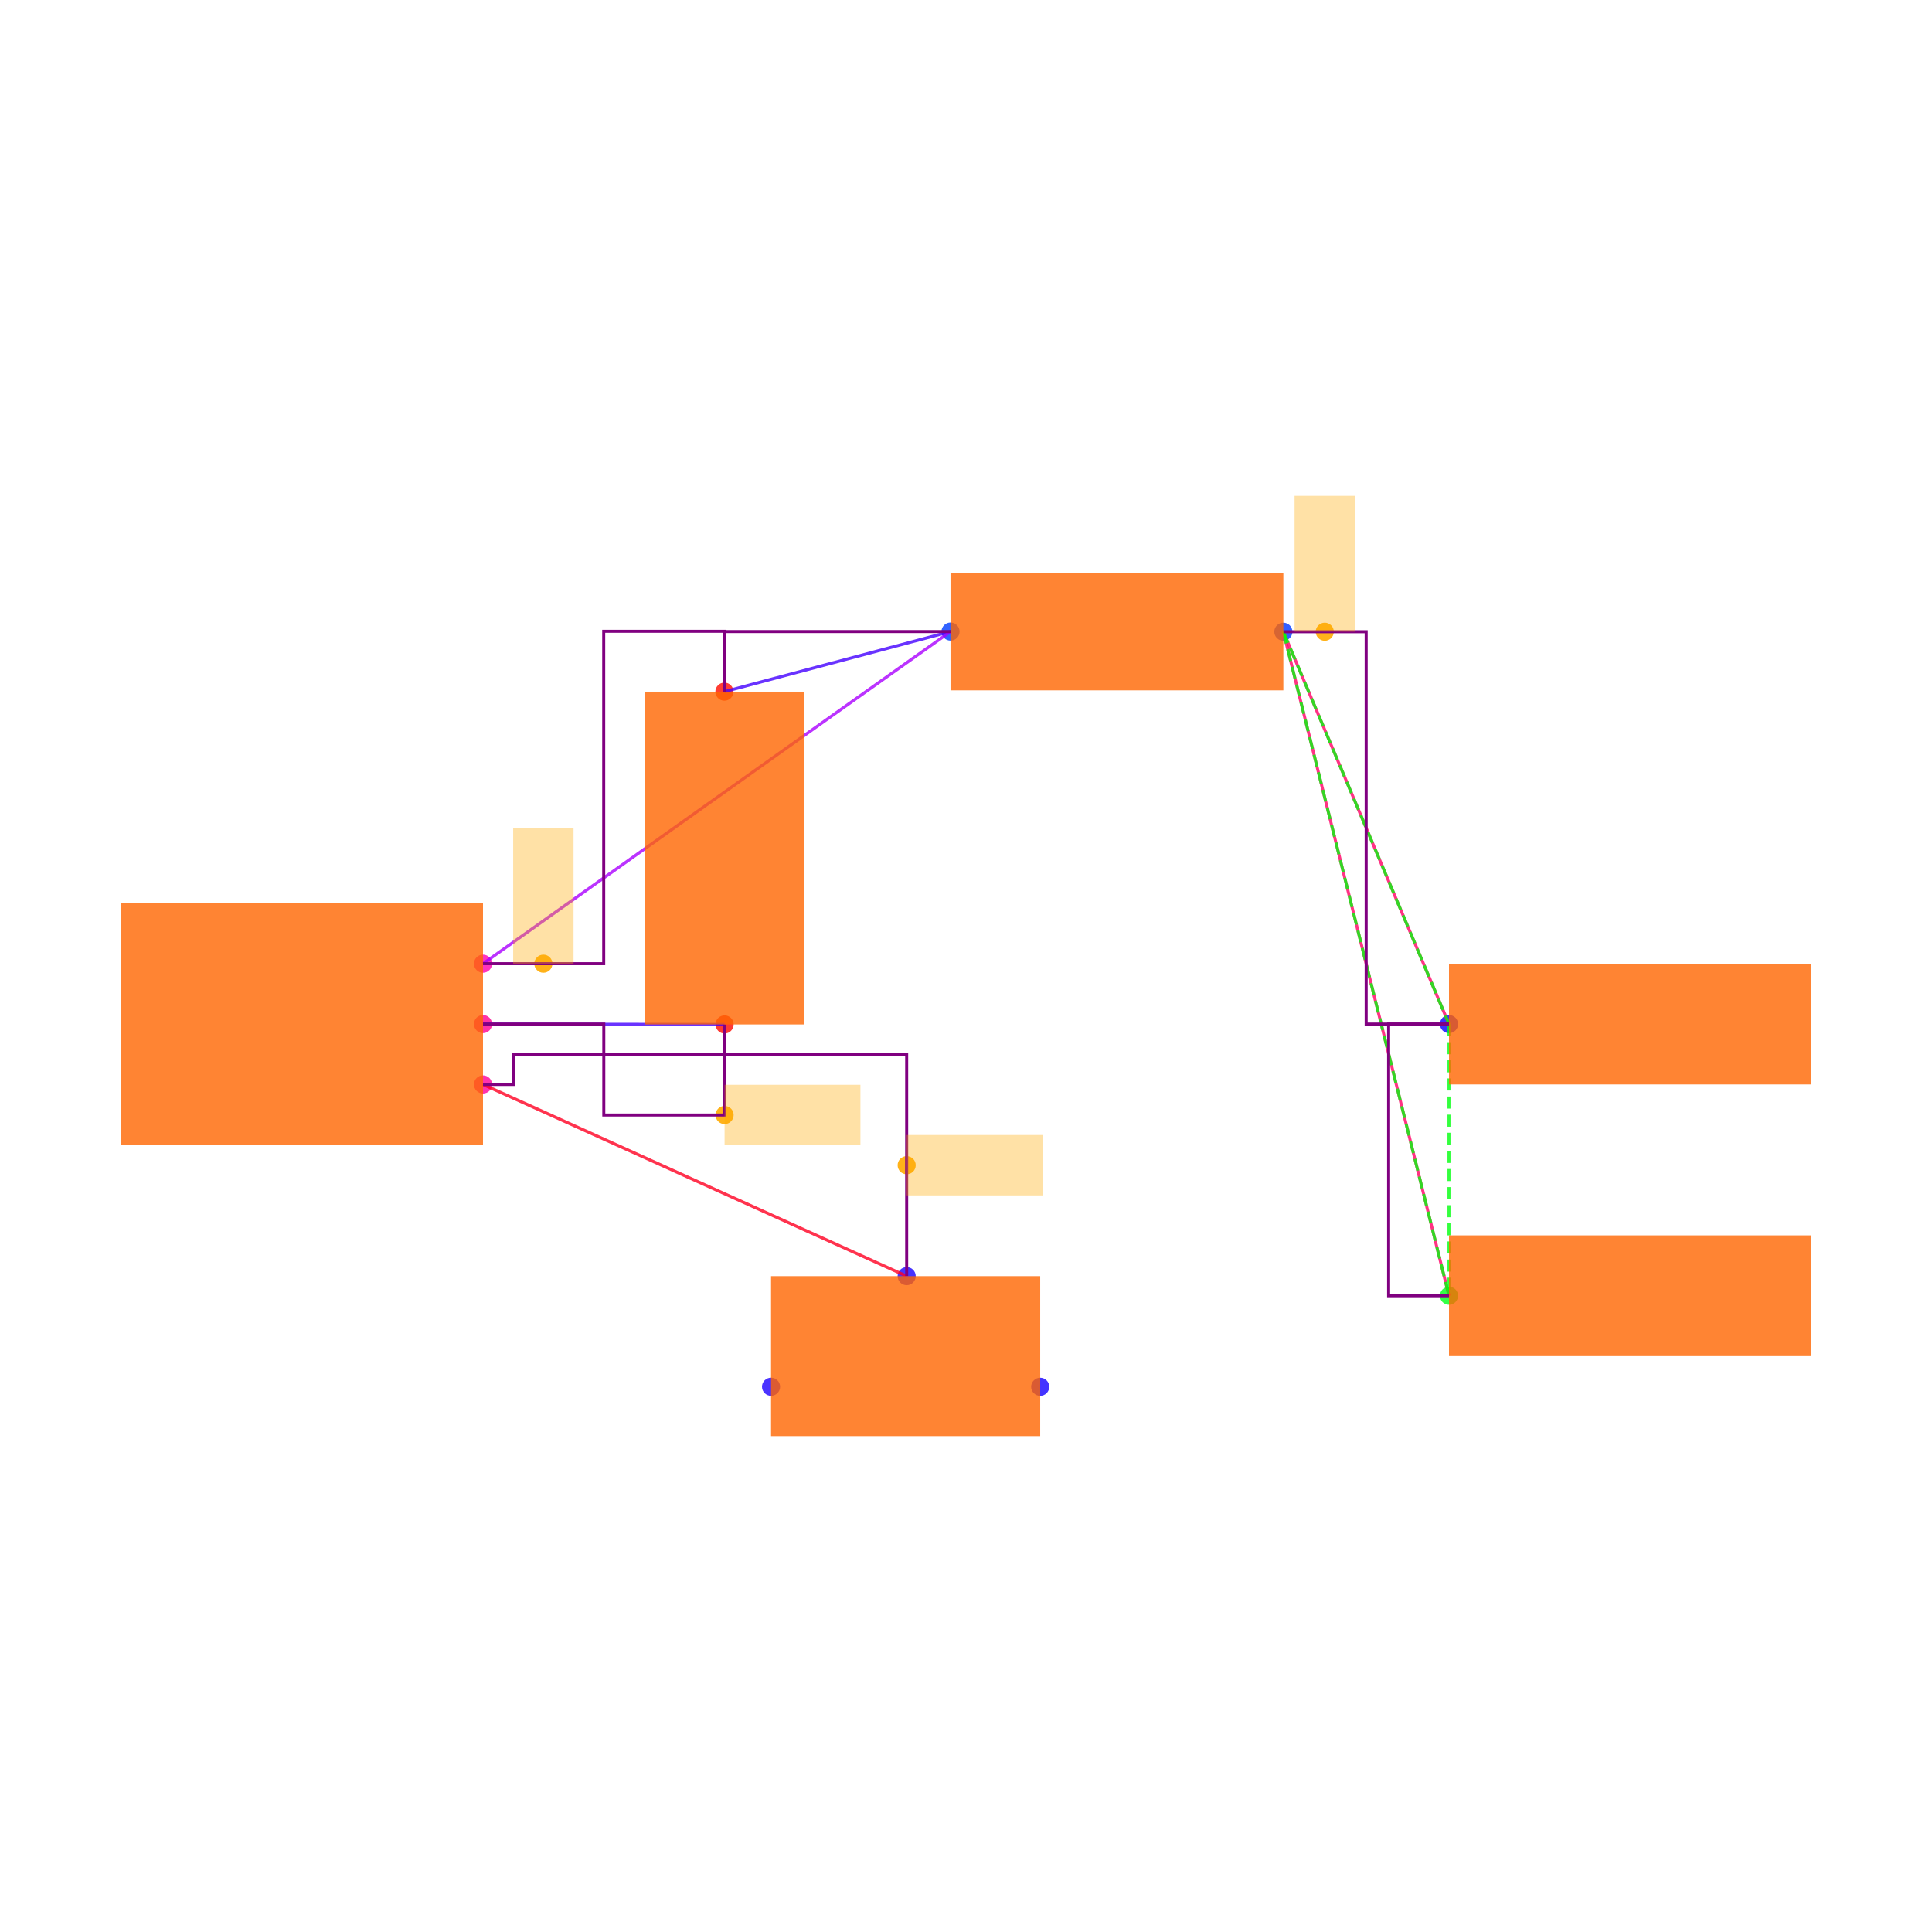
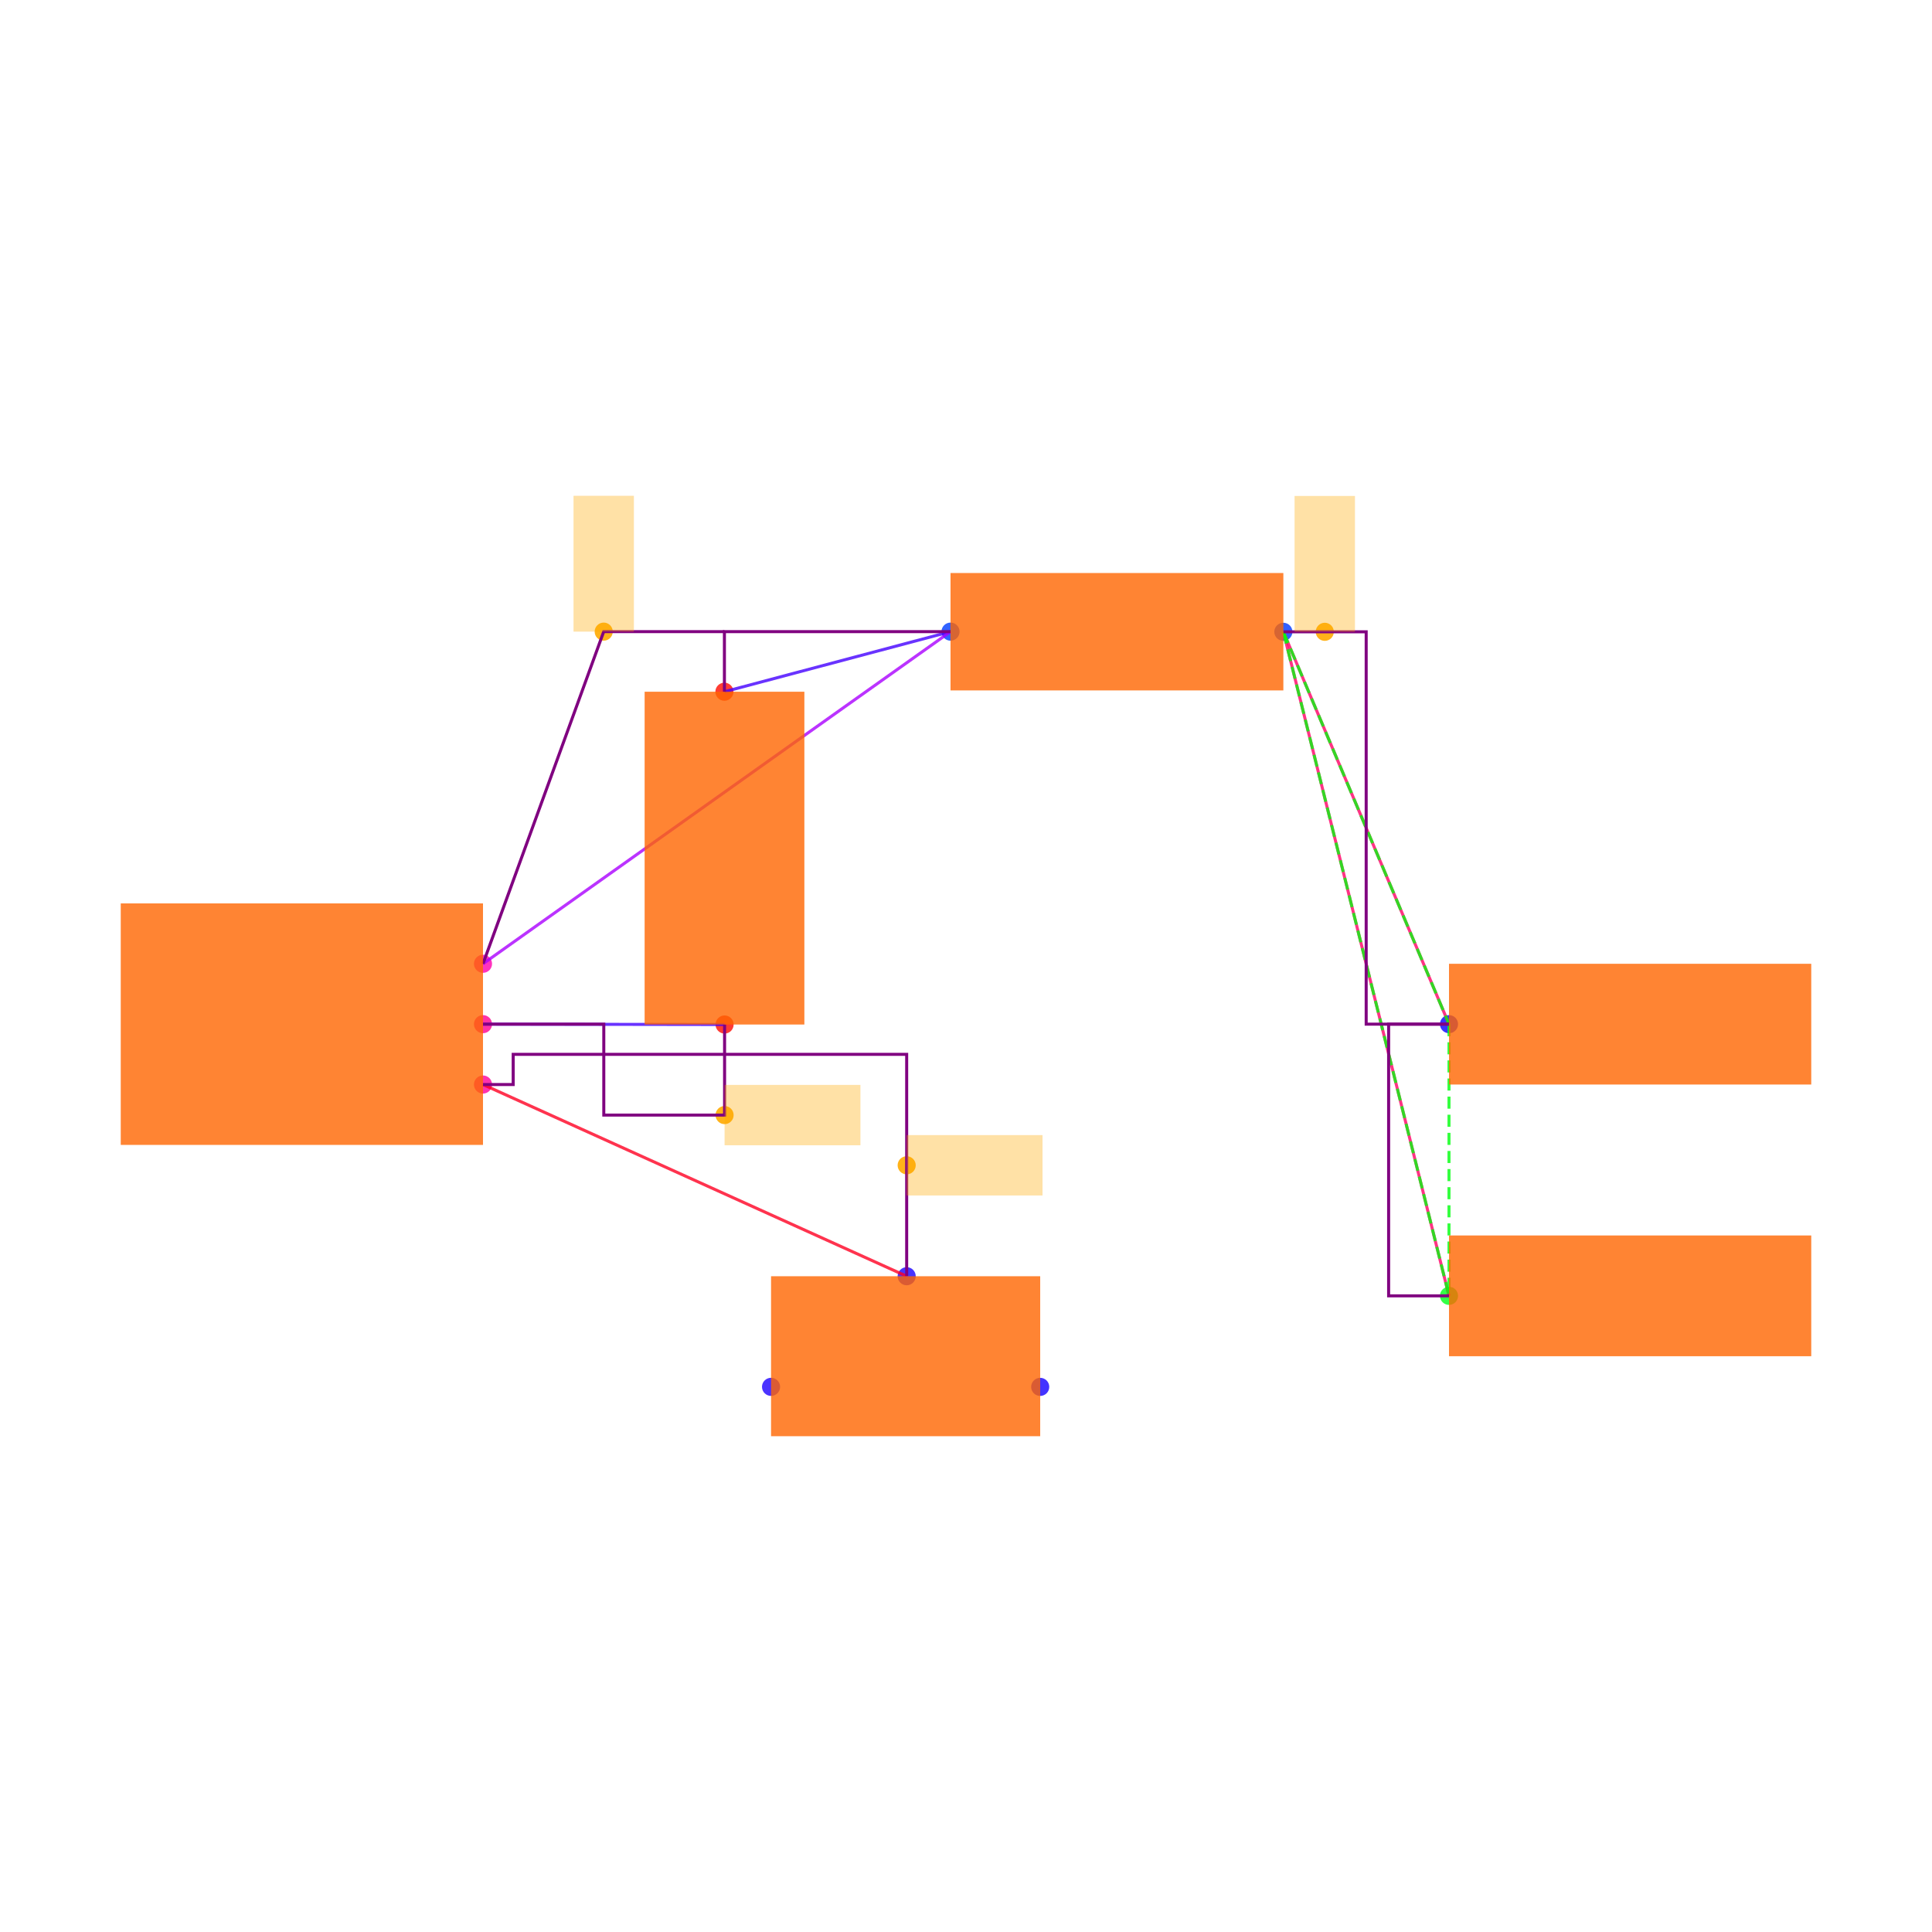
<svg xmlns="http://www.w3.org/2000/svg" width="640" height="640" viewBox="0 0 640 640">
  <rect width="100%" height="100%" fill="white" />
  <g>
-     <circle data-type="point" data-label="U1.6 x+" data-x="0.6000000000000001" data-y="-0.2" cx="160" cy="359.238" r="3" fill="hsl(324, 100%, 50%, 0.8)" />
+     <circle data-type="point" data-label="U1.6 x+" data-x="0.6000000000000001" data-y="-0.2" cx="160" cy="359.265" r="3" fill="hsl(324, 100%, 50%, 0.8)" />
  </g>
  <g>
-     <circle data-type="point" data-label="U1.8 x+" data-x="0.6000000000000001" data-y="0" cx="160" cy="339.238" r="3" fill="hsl(326, 100%, 50%, 0.8)" />
+     <circle data-type="point" data-label="U1.8 x+" data-x="0.6000000000000001" data-y="0" cx="160" cy="339.265" r="3" fill="hsl(326, 100%, 50%, 0.8)" />
  </g>
  <g>
-     <circle data-type="point" data-label="U1.1 x+" data-x="0.6000000000000001" data-y="0.2" cx="160" cy="319.238" r="3" fill="hsl(319, 100%, 50%, 0.8)" />
+     <circle data-type="point" data-label="U1.1 x+" data-x="0.6000000000000001" data-y="0.2" cx="160" cy="319.265" r="3" fill="hsl(319, 100%, 50%, 0.8)" />
  </g>
  <g>
-     <circle data-type="point" data-label="C2.1 y-" data-x="1.4002733499999995" data-y="-0.0012093000000001908" cx="240.027" cy="339.359" r="3" fill="hsl(2, 100%, 50%, 0.8)" />
+     <circle data-type="point" data-label="C2.1 y-" data-x="1.4002733499999995" data-y="-0.0012093000000001908" cx="240.027" cy="339.386" r="3" fill="hsl(2, 100%, 50%, 0.8)" />
  </g>
  <g>
-     <circle data-type="point" data-label="C2.2 y+" data-x="1.3997266500000003" data-y="1.1012093000000003" cx="239.973" cy="229.117" r="3" fill="hsl(3, 100%, 50%, 0.8)" />
+     <circle data-type="point" data-label="C2.2 y+" data-x="1.3997266500000003" data-y="1.1012093000000003" cx="239.973" cy="229.144" r="3" fill="hsl(3, 100%, 50%, 0.8)" />
  </g>
  <g>
-     <circle data-type="point" data-label="R1.1 x-" data-x="2.1487092999999997" data-y="1.3002732499999994" cx="314.871" cy="209.211" r="3" fill="hsl(226, 100%, 50%, 0.8)" />
+     <circle data-type="point" data-label="R1.1 x-" data-x="2.1487092999999997" data-y="1.3002732499999994" cx="314.871" cy="209.238" r="3" fill="hsl(226, 100%, 50%, 0.8)" />
  </g>
  <g>
-     <circle data-type="point" data-label="R1.2 x+" data-x="3.2512907000000006" data-y="1.2997267500000007" cx="425.129" cy="209.265" r="3" fill="hsl(227, 100%, 50%, 0.8)" />
+     <circle data-type="point" data-label="R1.2 x+" data-x="3.2512907000000006" data-y="1.2997267500000007" cx="425.129" cy="209.293" r="3" fill="hsl(227, 100%, 50%, 0.8)" />
  </g>
  <g>
-     <circle data-type="point" data-label="JP5.1 x-" data-x="3.8000000000000003" data-y="0" cx="480" cy="339.238" r="3" fill="hsl(242, 100%, 50%, 0.8)" />
+     <circle data-type="point" data-label="JP5.1 x-" data-x="3.8000000000000003" data-y="0" cx="480" cy="339.265" r="3" fill="hsl(242, 100%, 50%, 0.8)" />
  </g>
  <g>
-     <circle data-type="point" data-label="JP9.1 x-" data-x="3.8000000000000003" data-y="-0.9" cx="480" cy="429.238" r="3" fill="hsl(126, 100%, 50%, 0.8)" />
+     <circle data-type="point" data-label="JP9.1 x-" data-x="3.8000000000000003" data-y="-0.9" cx="480" cy="429.265" r="3" fill="hsl(126, 100%, 50%, 0.8)" />
  </g>
  <g>
-     <circle data-type="point" data-label="JP8.1 x+" data-x="2.4458007999999998" data-y="-1.2015872704999997" cx="344.58" cy="459.397" r="3" fill="hsl(245, 100%, 50%, 0.8)" />
+     <circle data-type="point" data-label="JP8.1 x+" data-x="2.4458007999999998" data-y="-1.2015872704999997" cx="344.58" cy="459.424" r="3" fill="hsl(245, 100%, 50%, 0.8)" />
  </g>
  <g>
-     <circle data-type="point" data-label="JP8.2 y+" data-x="2.0034928" data-y="-0.8350319000000007" cx="300.349" cy="422.741" r="3" fill="hsl(246, 100%, 50%, 0.8)" />
+     <circle data-type="point" data-label="JP8.2 y+" data-x="2.0034928" data-y="-0.8350319000000007" cx="300.349" cy="422.768" r="3" fill="hsl(246, 100%, 50%, 0.8)" />
  </g>
  <g>
-     <circle data-type="point" data-label="JP8.3 x-" data-x="1.5541992" data-y="-1.2014628704999997" cx="255.42" cy="459.384" r="3" fill="hsl(247, 100%, 50%, 0.8)" />
+     <circle data-type="point" data-label="JP8.3 x-" data-x="1.5541992" data-y="-1.2014628704999997" cx="255.42" cy="459.412" r="3" fill="hsl(247, 100%, 50%, 0.8)" />
  </g>
  <g>
-     <circle data-type="point" data-label="anchorPoint orientation: x+" data-x="2.0034928" data-y="-0.46751595000000035" cx="300.349" cy="385.99" r="3" fill="hsl(40, 100%, 50%, 0.9)" />
+     <circle data-type="point" data-label="anchorPoint orientation: x+" data-x="2.0034928" data-y="-0.46751595000000035" cx="300.349" cy="386.017" r="3" fill="hsl(40, 100%, 50%, 0.9)" />
  </g>
  <g>
-     <circle data-type="point" data-label="anchorPoint orientation: x+" data-x="1.4002733499999995" data-y="-0.30120930000000024" cx="240.027" cy="369.359" r="3" fill="hsl(40, 100%, 50%, 0.9)" />
+     <circle data-type="point" data-label="anchorPoint orientation: x+" data-x="1.4002733499999995" data-y="-0.30120930000000024" cx="240.027" cy="369.386" r="3" fill="hsl(40, 100%, 50%, 0.9)" />
  </g>
  <g>
-     <circle data-type="point" data-label="anchorPoint orientation: y+" data-x="0.7999316625000001" data-y="0.2" cx="179.993" cy="319.238" r="3" fill="hsl(40, 100%, 50%, 0.9)" />
+     <circle data-type="point" data-label="anchorPoint orientation: y+" data-x="0.9998633250000002" data-y="1.3002732499999994" cx="199.986" cy="209.238" r="3" fill="hsl(40, 100%, 50%, 0.9)" />
  </g>
  <g>
-     <circle data-type="point" data-label="anchorPoint orientation: y+" data-x="3.3884680250000008" data-y="1.2997267500000007" cx="438.847" cy="209.265" r="3" fill="hsl(40, 100%, 50%, 0.9)" />
+     <circle data-type="point" data-label="anchorPoint orientation: y+" data-x="3.3884680250000008" data-y="1.2997267500000007" cx="438.847" cy="209.293" r="3" fill="hsl(40, 100%, 50%, 0.9)" />
  </g>
  <g>
-     <polyline data-points="1.4002733499999995,-0.0012093000000001908 0.6000000000000001,0" data-type="line" data-label="" points="240.027,339.359 160,339.238" fill="none" stroke="hsl(256, 100%, 50%, 0.8)" stroke-width="1" />
+     <polyline data-points="1.4002733499999995,-0.0012093000000001908 0.6000000000000001,0" data-type="line" data-label="" points="240.027,339.386 160,339.265" fill="none" stroke="hsl(256, 100%, 50%, 0.8)" stroke-width="1" />
  </g>
  <g>
-     <polyline data-points="1.3997266500000003,1.1012093000000003 2.1487092999999997,1.3002732499999994" data-type="line" data-label="" points="239.973,229.117 314.871,209.211" fill="none" stroke="hsl(256, 100%, 50%, 0.8)" stroke-width="1" />
+     <polyline data-points="1.3997266500000003,1.1012093000000003 2.1487092999999997,1.3002732499999994" data-type="line" data-label="" points="239.973,229.144 314.871,209.238" fill="none" stroke="hsl(256, 100%, 50%, 0.8)" stroke-width="1" />
  </g>
  <g>
-     <polyline data-points="2.1487092999999997,1.3002732499999994 0.6000000000000001,0.2" data-type="line" data-label="" points="314.871,209.211 160,319.238" fill="none" stroke="hsl(280, 100%, 50%, 0.8)" stroke-width="1" />
+     <polyline data-points="2.1487092999999997,1.3002732499999994 0.6000000000000001,0.2" data-type="line" data-label="" points="314.871,209.238 160,319.265" fill="none" stroke="hsl(280, 100%, 50%, 0.8)" stroke-width="1" />
  </g>
  <g>
-     <polyline data-points="3.8000000000000003,0 3.2512907000000006,1.2997267500000007" data-type="line" data-label="" points="480,339.238 425.129,209.265" fill="none" stroke="hsl(336, 100%, 50%, 0.8)" stroke-width="1" />
+     <polyline data-points="3.8000000000000003,0 3.2512907000000006,1.2997267500000007" data-type="line" data-label="" points="480,339.265 425.129,209.293" fill="none" stroke="hsl(336, 100%, 50%, 0.8)" stroke-width="1" />
  </g>
  <g>
-     <polyline data-points="3.8000000000000003,-0.9 3.2512907000000006,1.2997267500000007" data-type="line" data-label="" points="480,429.238 425.129,209.265" fill="none" stroke="hsl(336, 100%, 50%, 0.8)" stroke-width="1" />
+     <polyline data-points="3.8000000000000003,-0.9 3.2512907000000006,1.2997267500000007" data-type="line" data-label="" points="480,429.265 425.129,209.293" fill="none" stroke="hsl(336, 100%, 50%, 0.8)" stroke-width="1" />
  </g>
  <g>
-     <polyline data-points="2.0034928,-0.8350319000000007 0.6000000000000001,-0.2" data-type="line" data-label="" points="300.349,422.741 160,359.238" fill="none" stroke="hsl(352, 100%, 50%, 0.8)" stroke-width="1" />
+     <polyline data-points="2.0034928,-0.8350319000000007 0.6000000000000001,-0.2" data-type="line" data-label="" points="300.349,422.768 160,359.265" fill="none" stroke="hsl(352, 100%, 50%, 0.8)" stroke-width="1" />
  </g>
  <g>
-     <polyline data-points="3.2512907000000006,1.2997267500000007 3.8000000000000003,0" data-type="line" data-label="" points="425.129,209.265 480,339.238" fill="none" stroke="hsl(123, 100%, 50%, 0.8)" stroke-width="1" stroke-dasharray="4 2" />
+     <polyline data-points="3.2512907000000006,1.2997267500000007 3.8000000000000003,0" data-type="line" data-label="" points="425.129,209.293 480,339.265" fill="none" stroke="hsl(123, 100%, 50%, 0.8)" stroke-width="1" stroke-dasharray="4 2" />
  </g>
  <g>
-     <polyline data-points="3.2512907000000006,1.2997267500000007 3.8000000000000003,-0.9" data-type="line" data-label="" points="425.129,209.265 480,429.238" fill="none" stroke="hsl(123, 100%, 50%, 0.8)" stroke-width="1" stroke-dasharray="4 2" />
+     <polyline data-points="3.2512907000000006,1.2997267500000007 3.8000000000000003,-0.9" data-type="line" data-label="" points="425.129,209.293 480,429.265" fill="none" stroke="hsl(123, 100%, 50%, 0.8)" stroke-width="1" stroke-dasharray="4 2" />
  </g>
  <g>
-     <polyline data-points="3.8000000000000003,0 3.8000000000000003,-0.9" data-type="line" data-label="" points="480,339.238 480,429.238" fill="none" stroke="hsl(123, 100%, 50%, 0.8)" stroke-width="1" stroke-dasharray="4 2" />
+     <polyline data-points="3.8000000000000003,0 3.8000000000000003,-0.9" data-type="line" data-label="" points="480,339.265 480,429.265" fill="none" stroke="hsl(123, 100%, 50%, 0.8)" stroke-width="1" stroke-dasharray="4 2" />
  </g>
  <g>
-     <polyline data-points="1.4002733499999995,-0.0012093000000001908 1.4002733499999995,-0.30120930000000024 1.0001366749999998,-0.30120930000000024 1.0001366749999998,0 0.6000000000000001,0" data-type="line" data-label="" points="240.027,339.359 240.027,369.359 200.014,369.359 200.014,339.238 160,339.238" fill="none" stroke="purple" stroke-width="1" />
+     <polyline data-points="1.4002733499999995,-0.0012093000000001908 1.4002733499999995,-0.30120930000000024 1.0001366749999998,-0.30120930000000024 1.0001366749999998,0 0.6000000000000001,0" data-type="line" data-label="" points="240.027,339.386 240.027,369.386 200.014,369.386 200.014,339.265 160,339.265" fill="none" stroke="purple" stroke-width="1" />
  </g>
  <g>
-     <polyline data-points="2.1487092999999997,1.3002732499999994 1.3997266500000003,1.3002732499999994 1.3997266500000003,1.1012093000000003" data-type="line" data-label="" points="314.871,209.211 239.973,209.211 239.973,229.117" fill="none" stroke="purple" stroke-width="1" />
+     <polyline data-points="2.1487092999999997,1.3002732499999994 1.3997266500000003,1.3002732499999994 1.3997266500000003,1.1012093000000003" data-type="line" data-label="" points="314.871,209.238 239.973,209.238 239.973,229.144" fill="none" stroke="purple" stroke-width="1" />
  </g>
  <g>
-     <polyline data-points="0.6000000000000001,0.2 0.9998633250000002,0.2 0.9998633250000002,1.3012093000000002 1.3997266500000003,1.3012093000000002 1.3997266500000003,1.1012093000000003" data-type="line" data-label="" points="160,319.238 199.986,319.238 199.986,209.117 239.973,209.117 239.973,229.117" fill="none" stroke="purple" stroke-width="1" />
+     <polyline data-points="0.6000000000000001,0.2 0.9998633250000002,1.3002732499999994 0.9998633250000002,1.3002732499999994 1.3997266500000003,1.3002732499999994 1.3997266500000003,1.3002732499999994" data-type="line" data-label="" points="160,319.265 199.986,209.238 199.986,209.238 239.973,209.238 239.973,209.238" fill="none" stroke="purple" stroke-width="1" />
  </g>
  <g>
-     <polyline data-points="3.8000000000000003,-0.9 3.6000000000000005,-0.9 3.6000000000000005,0 3.8000000000000003,0" data-type="line" data-label="" points="480,429.238 460,429.238 460,339.238 480,339.238" fill="none" stroke="purple" stroke-width="1" />
+     <polyline data-points="3.8000000000000003,-0.9 3.6000000000000005,-0.9 3.6000000000000005,0 3.8000000000000003,0" data-type="line" data-label="" points="480,429.265 460,429.265 460,339.265 480,339.265" fill="none" stroke="purple" stroke-width="1" />
  </g>
  <g>
-     <polyline data-points="3.2512907000000006,1.2997267500000007 3.5256453500000005,1.2997267500000007 3.5256453500000005,0 3.8000000000000003,0" data-type="line" data-label="" points="425.129,209.265 452.565,209.265 452.565,339.238 480,339.238" fill="none" stroke="purple" stroke-width="1" />
+     <polyline data-points="3.2512907000000006,1.2997267500000007 3.5256453500000005,1.2997267500000007 3.5256453500000005,0 3.8000000000000003,0" data-type="line" data-label="" points="425.129,209.293 452.565,209.293 452.565,339.265 480,339.265" fill="none" stroke="purple" stroke-width="1" />
  </g>
  <g>
-     <polyline data-points="2.0034928,-0.8350319000000007 2.0034928,-0.1 0.7000000000000001,-0.1 0.7000000000000001,-0.2 0.6000000000000001,-0.2" data-type="line" data-label="" points="300.349,422.741 300.349,349.238 170,349.238 170,359.238 160,359.238" fill="none" stroke="purple" stroke-width="1" />
+     <polyline data-points="2.0034928,-0.8350319000000007 2.0034928,-0.1 0.7000000000000001,-0.1 0.7000000000000001,-0.2 0.6000000000000001,-0.2" data-type="line" data-label="" points="300.349,422.768 300.349,349.265 170,349.265 170,359.265 160,359.265" fill="none" stroke="purple" stroke-width="1" />
  </g>
  <g>
-     <rect data-type="rect" data-label="schematic_component_0" data-x="0" data-y="0" x="40" y="299.238" width="120" height="80" fill="hsl(24, 100%, 50%, 0.8)" stroke="black" stroke-width="0.01" />
+     <rect data-type="rect" data-label="schematic_component_0" data-x="0" data-y="0" x="40" y="299.265" width="120" height="80" fill="hsl(24, 100%, 50%, 0.8)" stroke="black" stroke-width="0.01" />
  </g>
  <g>
-     <rect data-type="rect" data-label="schematic_component_1" data-x="1.4" data-y="0.55" x="213.542" y="229.117" width="52.917" height="110.242" fill="hsl(24, 100%, 50%, 0.8)" stroke="black" stroke-width="0.01" />
+     <rect data-type="rect" data-label="schematic_component_1" data-x="1.4" data-y="0.55" x="213.542" y="229.144" width="52.917" height="110.242" fill="hsl(24, 100%, 50%, 0.8)" stroke="black" stroke-width="0.01" />
  </g>
  <g>
-     <rect data-type="rect" data-label="schematic_component_2" data-x="2.7" data-y="1.3" x="314.871" y="189.792" width="110.258" height="38.891" fill="hsl(24, 100%, 50%, 0.8)" stroke="black" stroke-width="0.01" />
+     <rect data-type="rect" data-label="schematic_component_2" data-x="2.7" data-y="1.3" x="314.871" y="189.82" width="110.258" height="38.891" fill="hsl(24, 100%, 50%, 0.8)" stroke="black" stroke-width="0.01" />
  </g>
  <g>
-     <rect data-type="rect" data-label="schematic_component_3" data-x="4.4" data-y="0" x="480" y="319.238" width="120" height="40" fill="hsl(24, 100%, 50%, 0.8)" stroke="black" stroke-width="0.01" />
+     <rect data-type="rect" data-label="schematic_component_3" data-x="4.4" data-y="0" x="480" y="319.265" width="120" height="40" fill="hsl(24, 100%, 50%, 0.8)" stroke="black" stroke-width="0.01" />
  </g>
  <g>
-     <rect data-type="rect" data-label="schematic_component_4" data-x="4.4" data-y="-0.9" x="480" y="409.238" width="120" height="40" fill="hsl(24, 100%, 50%, 0.8)" stroke="black" stroke-width="0.01" />
+     <rect data-type="rect" data-label="schematic_component_4" data-x="4.4" data-y="-0.9" x="480" y="409.265" width="120" height="40" fill="hsl(24, 100%, 50%, 0.8)" stroke="black" stroke-width="0.01" />
  </g>
  <g>
-     <rect data-type="rect" data-label="schematic_component_5" data-x="2" data-y="-1.1" x="255.42" y="422.741" width="89.16" height="52.994" fill="hsl(24, 100%, 50%, 0.8)" stroke="black" stroke-width="0.01" />
+     <rect data-type="rect" data-label="schematic_component_5" data-x="2" data-y="-1.1" x="255.42" y="422.768" width="89.16" height="52.994" fill="hsl(24, 100%, 50%, 0.8)" stroke="black" stroke-width="0.01" />
  </g>
  <g>
-     <rect data-type="rect" data-label="netId: solderjumper.JP8 &gt; port.pin2 to .U1 &gt; .pin6 globalConnNetId: connectivity_net3" data-x="2.2284928" data-y="-0.46751595000000035" x="300.349" y="375.99" width="45" height="20" fill="hsl(40, 100%, 50%, 0.35)" stroke="black" stroke-width="0.01" />
+     <rect data-type="rect" data-label="netId: solderjumper.JP8 &gt; port.pin2 to .U1 &gt; .pin6 globalConnNetId: connectivity_net3" data-x="2.2284928" data-y="-0.46751595000000035" x="300.349" y="376.017" width="45" height="20" fill="hsl(40, 100%, 50%, 0.35)" stroke="black" stroke-width="0.01" />
  </g>
  <g>
-     <rect data-type="rect" data-label="netId: capacitor.C2 &gt; port.pin1 to .U1 &gt; .pin8 globalConnNetId: connectivity_net0" data-x="1.6252733499999996" data-y="-0.30120930000000024" x="240.027" y="359.359" width="45" height="20" fill="hsl(40, 100%, 50%, 0.35)" stroke="black" stroke-width="0.01" />
+     <rect data-type="rect" data-label="netId: capacitor.C2 &gt; port.pin1 to .U1 &gt; .pin8 globalConnNetId: connectivity_net0" data-x="1.6252733499999996" data-y="-0.30120930000000024" x="240.027" y="359.386" width="45" height="20" fill="hsl(40, 100%, 50%, 0.35)" stroke="black" stroke-width="0.01" />
  </g>
  <g>
-     <rect data-type="rect" data-label="netId: resistor.R1 &gt; port.pin1 to .U1 &gt; .pin1 globalConnNetId: connectivity_net1" data-x="0.7999316625000001" data-y="0.42500000000000004" x="169.993" y="274.238" width="20" height="45" fill="hsl(40, 100%, 50%, 0.35)" stroke="black" stroke-width="0.01" />
+     <rect data-type="rect" data-label="netId: resistor.R1 &gt; port.pin1 to .U1 &gt; .pin1 globalConnNetId: connectivity_net1" data-x="0.9998633250000002" data-y="1.5252732499999995" x="189.986" y="164.238" width="20" height="45" fill="hsl(40, 100%, 50%, 0.35)" stroke="black" stroke-width="0.01" />
  </g>
  <g>
-     <rect data-type="rect" data-label="netId: PAD globalConnNetId: connectivity_net2" data-x="3.3884680250000008" data-y="1.5247267500000008" x="428.847" y="164.265" width="20" height="45" fill="hsl(40, 100%, 50%, 0.35)" stroke="black" stroke-width="0.01" />
+     <rect data-type="rect" data-label="netId: PAD globalConnNetId: connectivity_net2" data-x="3.3884680250000008" data-y="1.5247267500000008" x="428.847" y="164.293" width="20" height="45" fill="hsl(40, 100%, 50%, 0.35)" stroke="black" stroke-width="0.01" />
  </g>
  <g id="crosshair" style="display: none">
    <line id="crosshair-h" y1="0" y2="640" stroke="#666" stroke-width="0.5" />
    <line id="crosshair-v" x1="0" x2="640" stroke="#666" stroke-width="0.5" />
    <text id="coordinates" font-family="monospace" font-size="12" fill="#666" />
  </g>
</svg>
